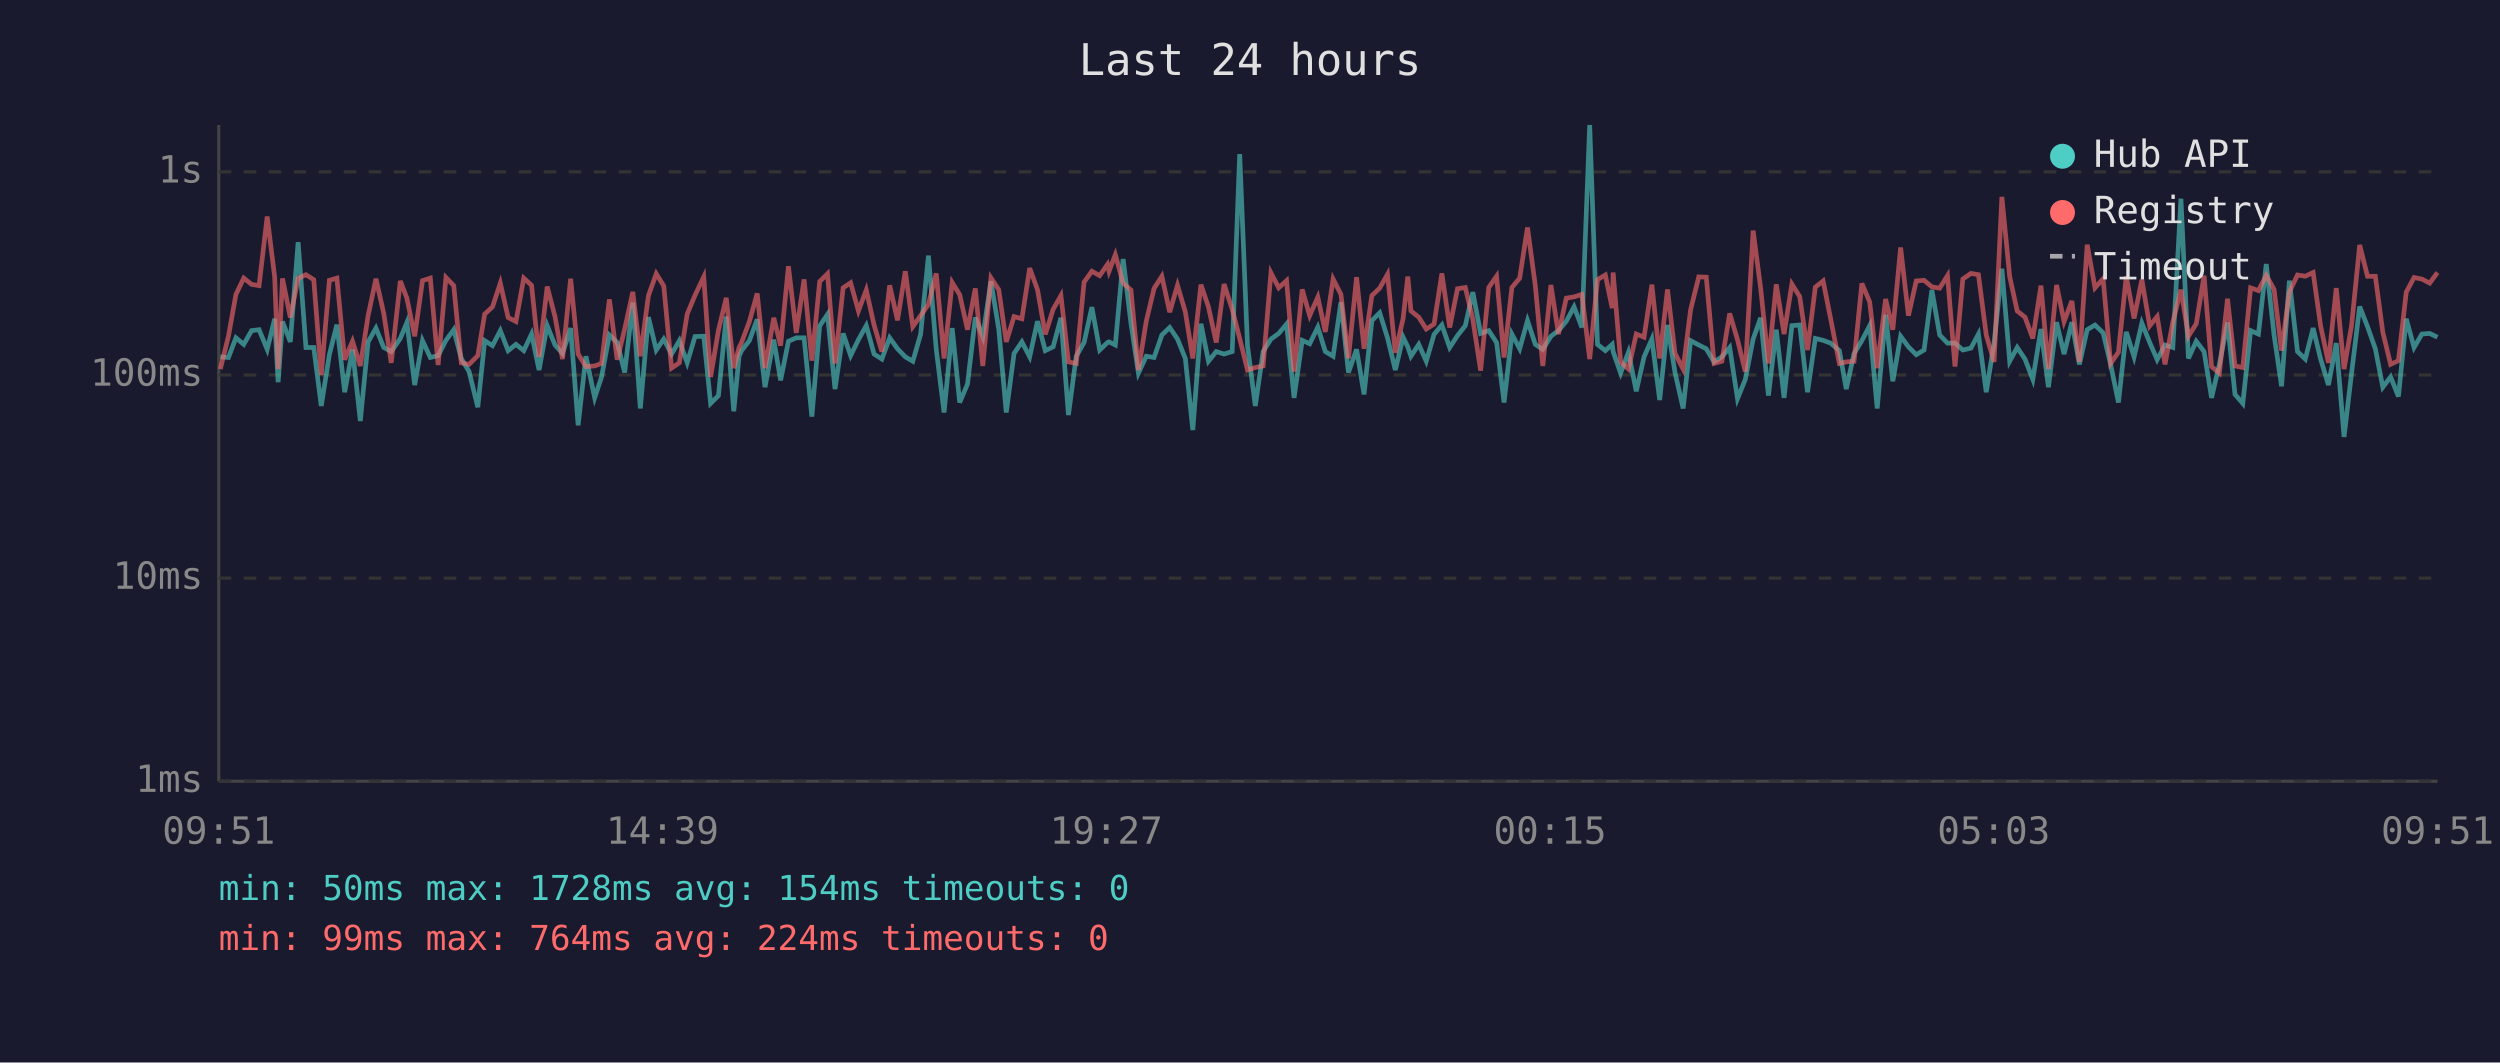
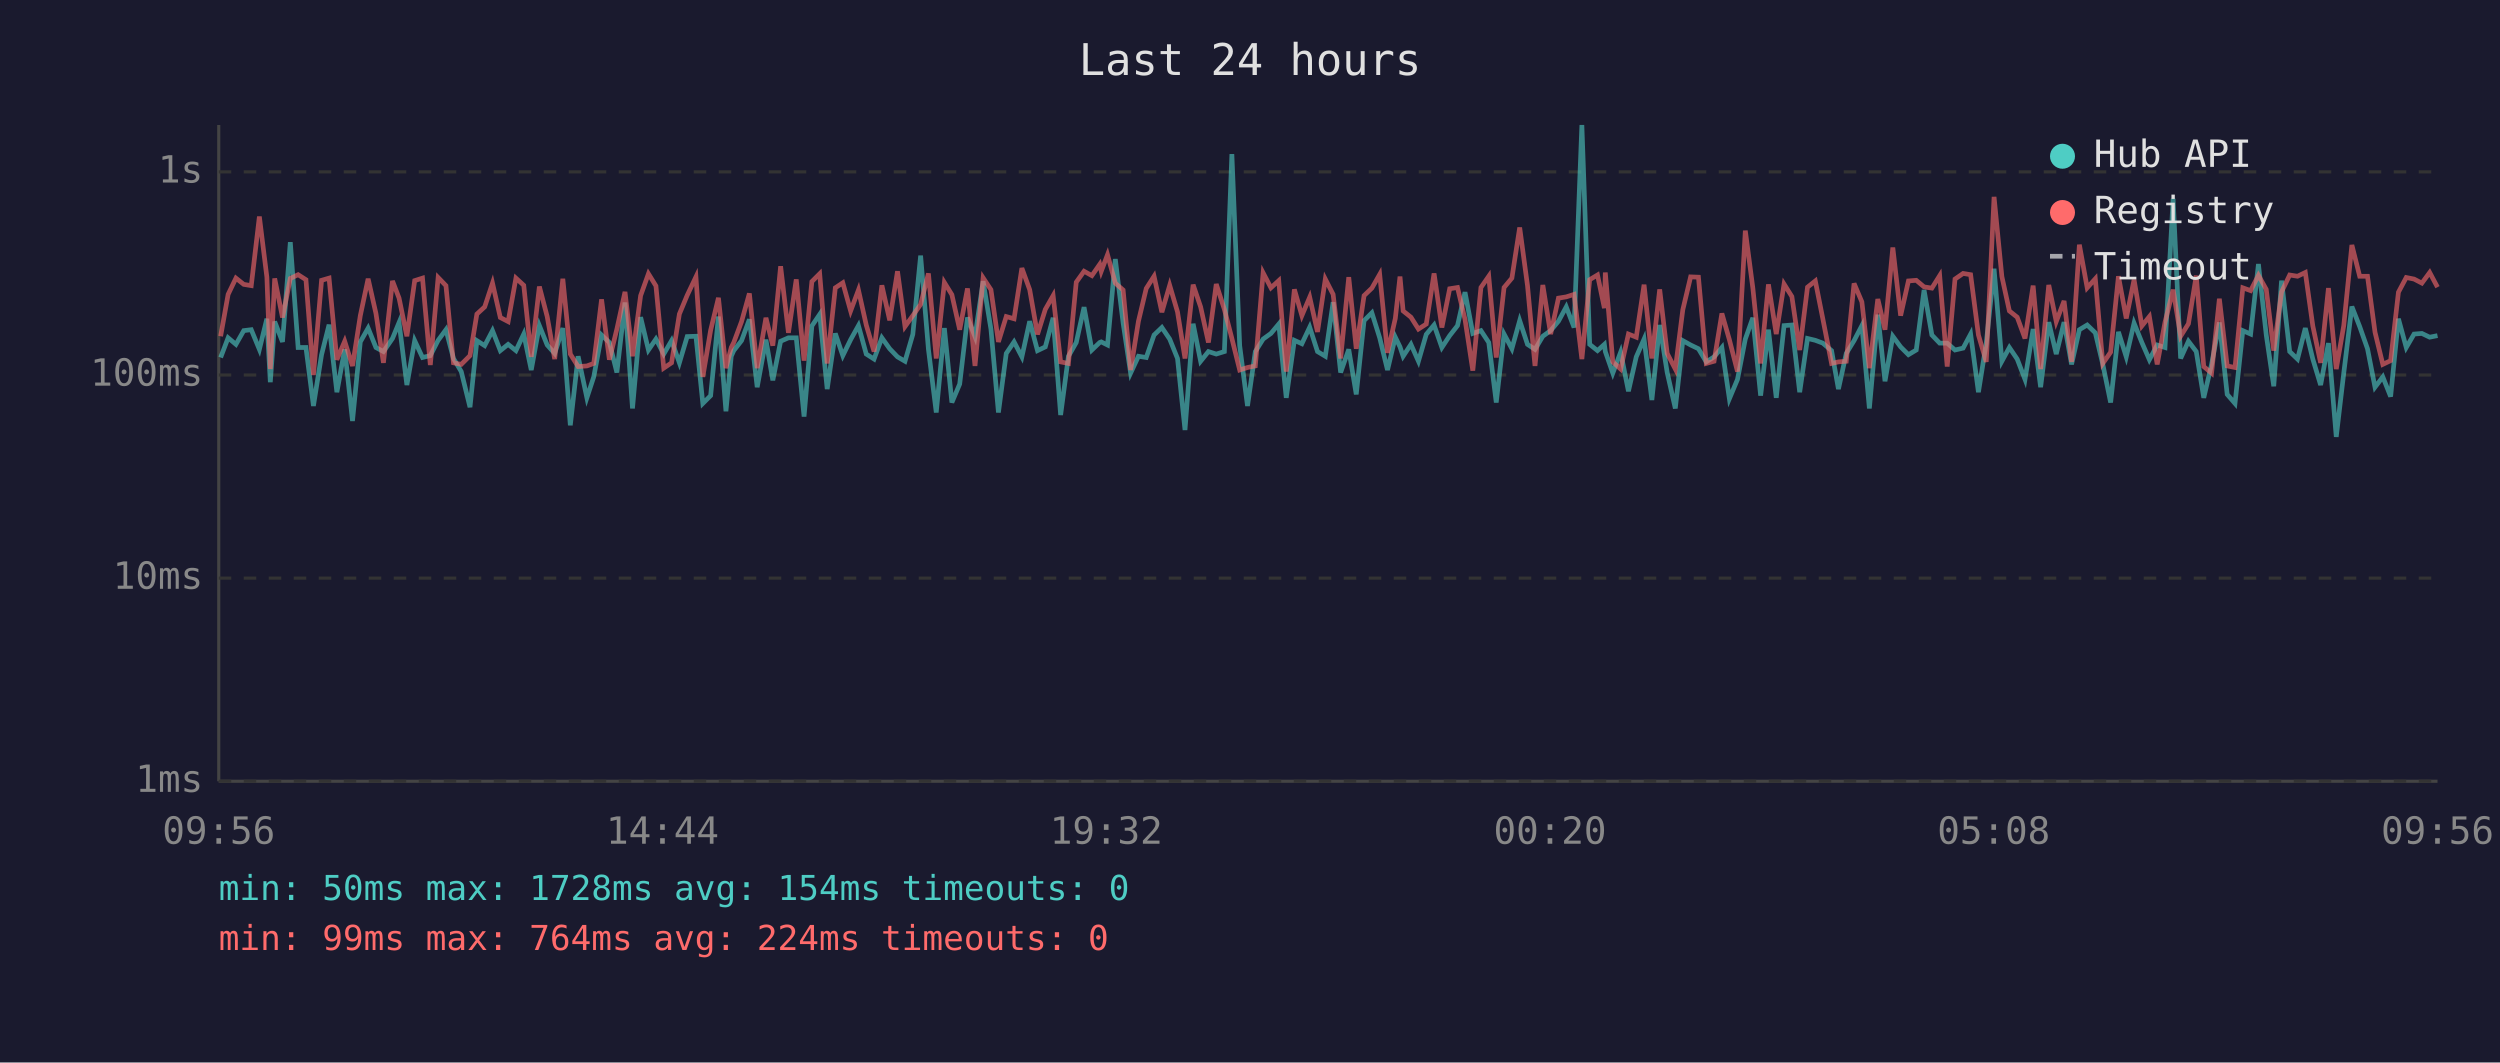
<svg xmlns="http://www.w3.org/2000/svg" viewBox="0 0 800 340" font-family="monospace" font-size="12">
  <rect width="800" height="340" fill="#1a1a2e" />
  <text x="400" y="24" fill="#e0e0e0" font-size="14" text-anchor="middle">Last 24 hours</text>
  <line x1="70" y1="40" x2="70" y2="250" stroke="#444" stroke-width="1" />
  <line x1="70" y1="250" x2="780" y2="250" stroke="#444" stroke-width="1" />
  <line x1="70" y1="250" x2="780" y2="250" stroke="#333" stroke-width="1" stroke-dasharray="4" />
  <text x="65" y="250" fill="#888" text-anchor="end" dominant-baseline="middle">1ms</text>
  <line x1="70" y1="185" x2="780" y2="185" stroke="#333" stroke-width="1" stroke-dasharray="4" />
  <text x="65" y="185" fill="#888" text-anchor="end" dominant-baseline="middle">10ms</text>
  <line x1="70" y1="120" x2="780" y2="120" stroke="#333" stroke-width="1" stroke-dasharray="4" />
  <text x="65" y="120" fill="#888" text-anchor="end" dominant-baseline="middle">100ms</text>
  <line x1="70" y1="55" x2="780" y2="55" stroke="#333" stroke-width="1" stroke-dasharray="4" />
  <text x="65" y="55" fill="#888" text-anchor="end" dominant-baseline="middle">1s</text>
-   <text x="70" y="270" fill="#888" text-anchor="middle">09:51</text>
-   <text x="212" y="270" fill="#888" text-anchor="middle">14:39</text>
-   <text x="354" y="270" fill="#888" text-anchor="middle">19:27</text>
-   <text x="496" y="270" fill="#888" text-anchor="middle">00:15</text>
-   <text x="638" y="270" fill="#888" text-anchor="middle">05:03</text>
-   <text x="780" y="270" fill="#888" text-anchor="middle">09:51</text>
-   <polyline points="70.5,114.2 73.1,114.4 75.5,108.1 78.0,110.2 80.5,105.8 82.9,105.5 85.5,111.8 87.9,102.0 89.0,122.3 90.4,102.9 92.9,109.4 95.4,77.5 97.9,111.2 100.4,111.2 102.8,129.9 105.4,113.5 107.8,103.9 110.3,125.5 112.8,111.8 115.3,134.7 117.8,109.4 120.3,105.0 122.8,111.2 125.2,112.5 128.1,108.3 130.2,103.2 132.7,123.2 135.2,109.0 137.7,114.4 140.2,113.8 142.7,108.9 145.2,105.5 147.6,114.7 150.1,118.9 152.9,130.3 155.1,109.0 157.6,110.6 160.1,105.8 162.6,112.2 165.1,110.2 167.6,112.2 170.1,106.9 172.5,118.4 175.1,104.2 177.6,110.4 180.0,113.1 182.6,105.0 185.0,136.1 187.5,114.0 190.3,127.3 192.5,120.6 195.0,107.2 197.5,109.6 199.9,119.2 202.5,96.8 204.9,130.7 207.5,101.5 210.0,112.0 212.4,108.5 214.9,113.3 217.4,109.0 219.9,116.1 222.4,107.7 225.2,107.6 227.4,129.1 229.9,126.6 232.4,101.3 234.8,131.6 236.5,114.0 237.3,112.2 239.8,109.0 242.3,102.2 244.8,123.9 247.6,108.7 249.8,121.7 252.3,109.2 254.8,108.1 257.3,108.1 259.8,133.3 262.3,104.3 264.8,100.6 267.2,124.5 269.8,106.7 272.2,113.8 274.7,108.7 277.2,104.2 279.7,113.3 282.2,114.9 284.7,108.1 287.2,111.6 289.7,114.2 292.1,115.6 294.6,107.0 297.1,81.8 299.6,111.8 302.1,132.0 304.7,105.0 307.1,128.8 309.6,122.9 312.1,101.6 314.5,107.7 317.1,90.0 319.6,105.3 322.0,132.0 324.5,113.1 327.0,109.4 329.5,114.2 332.0,102.8 334.5,112.2 337.0,111.0 339.5,101.7 341.9,132.8 344.4,114.0 346.9,109.6 349.4,98.3 351.9,112.0 354.4,109.6 354.9,109.4 356.9,110.4 359.4,82.9 361.9,103.4 364.3,119.4 366.8,114.0 369.3,114.4 371.8,107.2 374.3,104.8 376.8,108.5 379.3,114.7 381.7,137.6 384.3,103.6 386.7,115.6 389.2,112.5 391.7,113.3 394.3,112.5 396.7,49.3 399.2,110.6 401.7,129.9 404.2,112.5 406.7,108.5 409.2,106.7 411.7,103.7 414.1,127.3 416.7,108.9 419.1,110.0 421.7,104.7 424.1,112.5 426.6,114.0 429.1,96.7 431.5,119.2 434.1,111.8 436.5,126.2 439.0,102.6 441.5,100.1 444.0,108.1 446.5,118.4 449.0,107.9 450.5,111.0 451.5,114.0 454.0,110.2 456.4,115.6 458.9,107.0 461.4,104.0 463.9,111.2 466.4,107.4 468.9,104.2 471.3,93.5 473.8,106.7 476.4,105.8 478.9,109.6 481.3,128.8 483.8,106.9 486.3,111.6 488.8,102.6 491.3,110.2 493.7,111.8 496.3,107.6 498.7,105.8 501.2,102.8 503.7,98.2 506.2,104.8 508.7,40.0 511.2,110.2 513.7,112.2 515.9,110.2 516.2,112.5 518.6,119.4 521.1,112.7 523.6,125.2 526.1,114.2 528.6,108.5 531.1,128.0 533.6,104.0 536.0,119.2 538.6,130.7 541.0,109.0 543.6,110.4 546.0,111.6 548.5,115.8 551.0,114.2 553.5,111.2 556.0,127.6 558.5,121.4 561.0,108.5 563.4,101.7 565.9,126.6 568.4,105.5 570.9,127.3 573.4,104.2 575.9,104.0 578.4,125.5 580.9,108.3 583.4,108.9 585.8,109.8 588.6,112.2 590.8,124.5 593.3,113.1 595.8,109.0 598.3,104.2 600.7,130.7 603.4,100.7 605.7,122.0 608.2,107.6 610.7,111.0 613.2,113.5 615.7,112.0 618.2,92.8 620.7,107.2 623.2,109.8 625.6,109.8 628.1,112.0 630.7,111.4 633.1,106.9 635.6,125.5 638.1,109.8 640.6,86.0 643.1,115.6 645.5,111.2 648.0,114.9 650.5,121.4 653.1,105.3 655.5,123.9 658.1,103.1 660.5,113.3 663.0,103.1 665.4,116.6 667.9,105.5 670.4,104.0 673.0,106.5 675.4,116.6 677.9,128.8 680.4,106.2 682.9,114.2 685.4,103.4 687.9,109.6 690.3,115.1 692.8,110.4 695.3,111.2 697.9,63.6 700.3,114.7 702.8,109.2 705.3,112.5 707.7,127.3 710.2,116.6 712.8,103.2 715.2,126.2 717.7,129.1 720.2,105.8 722.7,106.9 725.2,84.5 727.7,107.2 730.1,123.6 732.6,89.8 735.2,112.5 737.7,114.9 740.2,105.0 742.6,114.9 745.1,123.2 747.6,109.8 750.1,139.8 752.5,119.4 755.1,98.1 757.6,104.5 760.1,111.6 762.5,123.9 765.0,120.6 767.5,126.9 770.0,102.0 772.5,111.2 775.0,106.9 777.5,106.7 780.0,107.9" fill="none" stroke="#4ecdc4" stroke-width="1.5" opacity="0.6" />
-   <polyline points="70.5,118.1 73.1,107.6 75.5,94.2 78.0,89.0 80.5,91.0 82.9,91.4 85.5,69.3 87.9,88.7 89.0,118.1 90.4,89.1 92.9,101.6 95.4,89.1 97.9,87.9 100.4,89.5 102.8,120.0 105.4,89.7 107.8,89.0 110.3,115.1 112.8,109.2 115.3,117.1 117.8,101.0 120.3,89.2 122.8,100.3 125.2,116.1 128.1,89.9 130.2,95.4 132.7,107.6 135.2,89.8 137.7,89.0 140.2,116.8 142.7,88.8 145.2,91.4 147.6,116.1 150.1,116.6 152.9,113.8 155.1,100.5 157.6,98.2 160.1,90.6 162.6,101.6 165.1,102.9 167.6,89.0 170.1,91.3 172.5,114.2 175.1,91.7 177.6,101.3 180.0,114.9 182.6,89.2 185.0,113.3 187.5,117.3 190.3,117.1 192.5,116.3 195.0,95.8 197.5,115.1 199.9,105.3 202.5,93.4 204.9,114.0 207.5,94.6 210.0,87.6 212.4,91.5 214.9,117.8 217.4,116.1 219.9,100.5 222.4,94.5 225.2,88.6 227.4,120.6 229.9,105.7 232.4,95.3 234.8,117.8 236.5,111.2 237.3,109.6 239.8,102.9 242.3,93.9 244.8,117.8 247.6,101.7 249.8,110.6 252.3,85.2 254.8,106.5 257.3,89.4 259.8,115.4 262.3,90.1 264.8,87.6 267.2,116.3 269.8,92.1 272.2,90.5 274.7,99.5 277.2,92.8 279.7,104.0 282.2,112.5 284.7,91.3 287.2,102.5 289.7,86.8 292.1,104.5 294.6,101.0 297.1,97.4 299.6,87.5 302.1,114.7 304.7,90.4 307.1,94.3 309.6,105.5 312.1,92.3 314.5,117.1 317.1,88.9 319.6,92.7 322.0,109.4 324.5,101.3 327.0,102.0 329.5,85.8 332.0,92.7 334.5,107.0 337.0,99.0 339.5,94.6 341.9,115.8 344.4,116.3 346.9,90.3 349.4,86.8 351.9,88.2 354.4,84.6 354.9,86.8 356.9,81.5 359.4,90.6 361.9,92.8 364.3,118.4 366.8,102.8 369.3,92.3 371.8,88.4 374.3,99.9 376.8,91.3 379.3,99.8 381.7,114.7 384.3,91.1 386.7,98.2 389.2,109.6 391.7,90.9 394.3,99.0 396.7,108.3 399.2,118.4 401.7,117.6 404.2,117.1 406.7,87.3 409.2,92.1 411.7,89.8 414.1,118.9 416.7,92.6 419.1,101.0 421.7,95.1 424.1,106.2 426.6,89.3 429.1,94.2 431.5,114.7 434.1,88.7 436.5,111.6 439.0,94.6 441.5,92.2 444.0,87.8 446.5,112.9 449.0,101.9 450.5,88.5 451.5,99.5 454.0,101.5 456.4,105.3 458.9,103.7 461.4,87.5 463.9,104.8 466.4,92.4 468.9,92.0 471.3,102.2 473.8,118.6 476.4,92.0 478.9,88.4 481.3,114.4 483.8,92.0 486.3,89.0 488.8,72.8 491.3,91.4 493.7,117.1 496.3,91.2 498.7,106.9 501.2,95.4 503.7,95.0 506.2,94.2 508.7,114.9 511.2,89.5 513.7,88.0 515.9,98.6 516.2,87.2 518.6,115.8 521.1,118.1 523.6,106.9 526.1,107.9 528.6,91.1 531.1,114.7 533.6,92.6 536.0,113.1 538.6,118.1 541.0,99.1 543.6,88.6 546.0,88.7 548.5,116.3 551.0,115.6 553.5,100.3 556.0,108.7 558.5,118.9 561.0,73.8 563.4,92.1 565.9,116.3 568.4,91.0 570.9,106.9 573.4,90.9 575.9,94.9 578.4,112.0 580.9,91.9 583.4,89.9 585.8,102.0 588.6,116.3 590.8,115.8 593.3,115.6 595.8,90.7 598.3,96.6 600.7,117.8 603.4,95.7 605.7,105.5 608.2,79.2 610.7,101.0 613.2,89.9 615.7,89.7 618.2,91.8 620.7,92.2 623.2,88.2 625.6,117.3 628.1,89.3 630.7,87.5 633.1,87.9 635.6,107.2 638.1,115.8 640.6,63.0 643.1,88.5 645.5,99.5 648.0,101.5 650.5,108.3 653.1,91.4 655.5,118.1 658.1,91.2 660.5,102.9 663.0,96.3 665.4,115.8 667.9,78.3 670.4,92.1 673.0,89.2 675.4,116.3 677.9,112.7 680.4,88.4 682.9,101.9 685.4,89.5 687.9,104.3 690.3,101.3 692.8,116.6 695.3,103.1 697.9,92.7 700.3,107.6 702.8,103.6 705.3,88.2 707.7,117.3 710.2,119.4 712.8,95.6 715.2,117.1 717.7,117.6 720.2,92.1 722.7,93.0 725.2,88.1 727.7,92.6 730.1,112.2 732.6,93.4 735.2,88.0 737.7,88.4 740.2,87.2 742.6,104.3 745.1,116.1 747.6,92.2 750.1,118.1 752.5,104.2 755.1,78.4 757.6,88.4 760.1,88.4 762.5,106.3 765.0,116.6 767.5,115.4 770.0,93.5 772.5,88.8 775.0,89.3 777.5,90.6 780.0,87.2" fill="none" stroke="#ff6b6b" stroke-width="1.5" opacity="0.6" />
+   <text x="70" y="270" fill="#888" text-anchor="middle">09:56</text>
+   <text x="212" y="270" fill="#888" text-anchor="middle">14:44</text>
+   <text x="354" y="270" fill="#888" text-anchor="middle">19:32</text>
+   <text x="496" y="270" fill="#888" text-anchor="middle">00:20</text>
+   <text x="638" y="270" fill="#888" text-anchor="middle">05:08</text>
+   <text x="780" y="270" fill="#888" text-anchor="middle">09:56</text>
+   <polyline points="70.6,114.4 73.0,108.1 75.5,110.2 78.0,105.8 80.4,105.5 83.0,111.8 85.4,102.0 86.5,122.3 87.9,102.9 90.4,109.4 92.9,77.5 95.4,111.2 97.9,111.2 100.3,129.9 102.9,113.5 105.3,103.9 107.8,125.5 110.3,111.8 112.8,134.7 115.3,109.4 117.8,105.0 120.3,111.2 122.7,112.5 125.6,108.3 127.7,103.2 130.2,123.2 132.7,109.0 135.2,114.4 137.7,113.8 140.2,108.9 142.7,105.5 145.1,114.7 147.6,118.9 150.4,130.3 152.6,109.0 155.1,110.6 157.6,105.8 160.1,112.2 162.6,110.2 165.1,112.2 167.6,106.9 170.0,118.4 172.6,104.2 175.1,110.4 177.5,113.1 180.1,105.0 182.5,136.1 185.0,114.0 187.8,127.3 190.0,120.6 192.5,107.2 195.0,109.6 197.4,119.2 200.0,96.8 202.4,130.7 205.0,101.5 207.5,112.0 209.9,108.5 212.4,113.3 214.9,109.0 217.4,116.1 219.9,107.7 222.7,107.6 224.9,129.1 227.4,126.6 229.9,101.3 232.3,131.6 234.0,114.0 234.8,112.2 237.3,109.0 239.8,102.2 242.3,123.9 245.1,108.7 247.3,121.7 249.8,109.2 252.3,108.1 254.8,108.1 257.3,133.3 259.8,104.3 262.3,100.6 264.7,124.5 267.3,106.7 269.7,113.8 272.2,108.7 274.7,104.2 277.2,113.3 279.7,114.9 282.2,108.1 284.7,111.6 287.2,114.2 289.6,115.6 292.1,107.0 294.6,81.8 297.1,111.8 299.6,132.0 302.2,105.0 304.6,128.8 307.1,122.9 309.6,101.6 312.0,107.7 314.6,90.0 317.1,105.3 319.5,132.0 322.0,113.1 324.5,109.4 327.0,114.2 329.5,102.8 332.0,112.2 334.5,111.0 337.0,101.7 339.4,132.8 341.9,114.0 344.4,109.6 346.9,98.3 349.4,112.0 351.9,109.6 352.4,109.4 354.4,110.4 356.9,82.9 359.4,103.4 361.8,119.4 364.3,114.0 366.8,114.4 369.3,107.2 371.8,104.8 374.3,108.5 376.8,114.7 379.2,137.6 381.8,103.6 384.2,115.6 386.7,112.5 389.2,113.3 391.8,112.5 394.2,49.3 396.7,110.6 399.2,129.9 401.7,112.5 404.2,108.5 406.7,106.7 409.2,103.7 411.6,127.3 414.2,108.9 416.6,110.0 419.1,104.7 421.6,112.5 424.1,114.0 426.6,96.7 429.0,119.2 431.6,111.8 434.0,126.2 436.5,102.6 439.0,100.1 441.5,108.1 444.0,118.4 446.5,107.9 448.0,111.0 449.0,114.0 451.5,110.2 453.9,115.6 456.4,107.0 458.9,104.0 461.4,111.2 463.9,107.4 466.4,104.2 468.8,93.5 471.3,106.7 473.9,105.8 476.4,109.6 478.8,128.8 481.3,106.9 483.8,111.6 486.3,102.6 488.8,110.2 491.2,111.8 493.7,107.6 496.2,105.8 498.7,102.8 501.2,98.2 503.7,104.8 506.2,40.0 508.7,110.2 511.2,112.2 513.4,110.2 513.7,112.5 516.1,119.4 518.6,112.7 521.1,125.2 523.6,114.2 526.1,108.5 528.6,128.0 531.1,104.0 533.5,119.2 536.1,130.7 538.5,109.0 541.0,110.4 543.5,111.6 546.0,115.8 548.5,114.2 551.0,111.2 553.4,127.6 556.0,121.4 558.5,108.5 560.9,101.7 563.4,126.6 565.9,105.5 568.4,127.3 570.9,104.2 573.4,104.0 575.9,125.5 578.4,108.3 580.9,108.9 583.3,109.8 586.1,112.2 588.3,124.5 590.8,113.1 593.3,109.0 595.8,104.2 598.2,130.7 600.9,100.7 603.2,122.0 605.7,107.6 608.2,111.0 610.7,113.5 613.2,112.0 615.7,92.8 618.2,107.2 620.7,109.8 623.1,109.8 625.6,112.0 628.2,111.4 630.6,106.9 633.1,125.5 635.6,109.8 638.1,86.0 640.6,115.6 643.0,111.2 645.5,114.9 648.0,121.4 650.6,105.3 653.0,123.9 655.6,103.1 658.0,113.3 660.5,103.1 662.9,116.6 665.4,105.5 667.9,104.0 670.5,106.5 672.9,116.6 675.4,128.8 677.9,106.2 680.4,114.2 682.9,103.4 685.4,109.6 687.8,115.1 690.3,110.4 692.8,111.2 695.4,63.6 697.8,114.7 700.3,109.2 702.8,112.5 705.2,127.3 707.7,116.6 710.2,103.2 712.7,126.2 715.2,129.1 717.7,105.8 720.2,106.9 722.7,84.5 725.2,107.2 727.6,123.6 730.1,89.8 732.7,112.5 735.2,114.9 737.7,105.0 740.1,114.9 742.6,123.2 745.1,109.8 747.6,139.8 750.0,119.4 752.6,98.1 755.1,104.5 757.6,111.6 760.0,123.9 762.5,120.6 765.0,126.9 767.5,102.0 770.0,111.2 772.5,106.9 775.0,106.7 777.5,107.9 780.0,107.4" fill="none" stroke="#4ecdc4" stroke-width="1.5" opacity="0.6" />
+   <polyline points="70.6,107.6 73.0,94.2 75.5,89.0 78.0,91.0 80.4,91.4 83.0,69.3 85.4,88.7 86.5,118.1 87.9,89.1 90.4,101.6 92.9,89.1 95.4,87.9 97.9,89.5 100.3,120.0 102.9,89.7 105.3,89.0 107.8,115.1 110.3,109.2 112.8,117.1 115.3,101.0 117.8,89.2 120.3,100.3 122.7,116.1 125.6,89.9 127.7,95.4 130.2,107.6 132.7,89.8 135.2,89.0 137.7,116.8 140.2,88.8 142.7,91.4 145.1,116.1 147.6,116.6 150.4,113.8 152.6,100.5 155.1,98.2 157.6,90.6 160.1,101.6 162.6,102.9 165.1,89.0 167.6,91.3 170.0,114.2 172.6,91.7 175.1,101.3 177.5,114.9 180.1,89.2 182.5,113.3 185.0,117.3 187.8,117.1 190.0,116.3 192.5,95.8 195.0,115.1 197.4,105.3 200.0,93.4 202.4,114.0 205.0,94.6 207.5,87.6 209.9,91.5 212.4,117.8 214.9,116.1 217.4,100.5 219.9,94.5 222.7,88.6 224.9,120.6 227.4,105.7 229.9,95.3 232.3,117.8 234.0,111.2 234.8,109.6 237.3,102.9 239.8,93.9 242.3,117.8 245.1,101.7 247.3,110.6 249.8,85.2 252.3,106.5 254.8,89.4 257.3,115.4 259.8,90.1 262.3,87.6 264.7,116.3 267.3,92.1 269.7,90.5 272.2,99.5 274.7,92.8 277.2,104.0 279.7,112.5 282.2,91.3 284.7,102.5 287.2,86.8 289.6,104.5 292.1,101.0 294.6,97.4 297.1,87.5 299.6,114.7 302.2,90.4 304.6,94.3 307.1,105.5 309.6,92.3 312.0,117.1 314.6,88.9 317.1,92.7 319.5,109.4 322.0,101.3 324.5,102.0 327.0,85.8 329.5,92.7 332.0,107.0 334.5,99.0 337.0,94.6 339.4,115.8 341.9,116.3 344.4,90.3 346.9,86.8 349.4,88.2 351.9,84.6 352.4,86.8 354.4,81.5 356.9,90.6 359.4,92.8 361.8,118.4 364.3,102.8 366.8,92.3 369.3,88.4 371.8,99.9 374.3,91.3 376.8,99.8 379.2,114.7 381.8,91.1 384.2,98.2 386.7,109.6 389.2,90.9 391.8,99.0 394.2,108.3 396.7,118.4 399.2,117.6 401.7,117.1 404.2,87.3 406.7,92.1 409.2,89.8 411.6,118.9 414.2,92.6 416.6,101.0 419.1,95.1 421.6,106.2 424.1,89.3 426.6,94.2 429.0,114.7 431.6,88.7 434.0,111.6 436.5,94.6 439.0,92.2 441.5,87.8 444.0,112.9 446.5,101.9 448.0,88.5 449.0,99.5 451.5,101.5 453.9,105.3 456.4,103.7 458.9,87.5 461.4,104.8 463.9,92.4 466.4,92.0 468.8,102.2 471.3,118.6 473.9,92.0 476.4,88.4 478.8,114.4 481.3,92.0 483.8,89.0 486.3,72.8 488.8,91.4 491.2,117.1 493.7,91.2 496.2,106.9 498.7,95.4 501.2,95.0 503.7,94.2 506.2,114.9 508.7,89.5 511.2,88.0 513.4,98.6 513.7,87.2 516.1,115.8 518.6,118.1 521.1,106.9 523.6,107.9 526.1,91.1 528.6,114.7 531.1,92.6 533.5,113.1 536.1,118.1 538.5,99.1 541.0,88.6 543.5,88.7 546.0,116.3 548.5,115.6 551.0,100.3 553.4,108.7 556.0,118.9 558.5,73.8 560.9,92.1 563.4,116.3 565.9,91.0 568.4,106.9 570.9,90.9 573.4,94.9 575.9,112.0 578.4,91.9 580.9,89.9 583.3,102.0 586.1,116.3 588.3,115.8 590.8,115.6 593.3,90.7 595.8,96.6 598.2,117.8 600.9,95.7 603.2,105.5 605.7,79.2 608.2,101.0 610.7,89.9 613.2,89.7 615.7,91.8 618.2,92.2 620.7,88.2 623.1,117.3 625.6,89.3 628.2,87.5 630.6,87.9 633.1,107.2 635.6,115.8 638.1,63.0 640.6,88.5 643.0,99.5 645.5,101.5 648.0,108.3 650.6,91.4 653.0,118.1 655.6,91.2 658.0,102.9 660.5,96.3 662.9,115.8 665.4,78.3 667.9,92.1 670.5,89.2 672.9,116.3 675.4,112.7 677.9,88.4 680.4,101.9 682.9,89.5 685.4,104.3 687.8,101.3 690.3,116.6 692.8,103.1 695.4,92.7 697.8,107.6 700.3,103.6 702.8,88.2 705.2,117.3 707.7,119.4 710.2,95.6 712.7,117.1 715.2,117.6 717.7,92.1 720.2,93.0 722.7,88.1 725.2,92.6 727.6,112.2 730.1,93.4 732.7,88.0 735.2,88.4 737.7,87.2 740.1,104.3 742.6,116.1 745.1,92.2 747.6,118.1 750.0,104.2 752.6,78.4 755.1,88.4 757.6,88.4 760.0,106.3 762.5,116.6 765.0,115.4 767.5,93.5 770.0,88.8 772.5,89.3 775.0,90.6 777.5,87.2 780.0,91.9" fill="none" stroke="#ff6b6b" stroke-width="1.5" opacity="0.6" />
  <circle cx="660" cy="50" r="4" fill="#4ecdc4" />
  <text x="670" y="50" fill="#e0e0e0" dominant-baseline="middle">Hub API</text>
  <circle cx="660" cy="68" r="4" fill="#ff6b6b" />
  <text x="670" y="68" fill="#e0e0e0" dominant-baseline="middle">Registry</text>
  <line x1="656" y1="82" x2="664" y2="82" stroke="#e0e0e0" stroke-width="1.5" stroke-dasharray="4,3" opacity="0.7" />
  <text x="670" y="86" fill="#e0e0e0" dominant-baseline="middle">Timeout</text>
  <text x="70" y="288" fill="#4ecdc4" font-size="11">min: 50ms  max: 1728ms  avg: 154ms  timeouts: 0</text>
  <text x="70" y="304" fill="#ff6b6b" font-size="11">min: 99ms  max: 764ms  avg: 224ms  timeouts: 0</text>
</svg>
